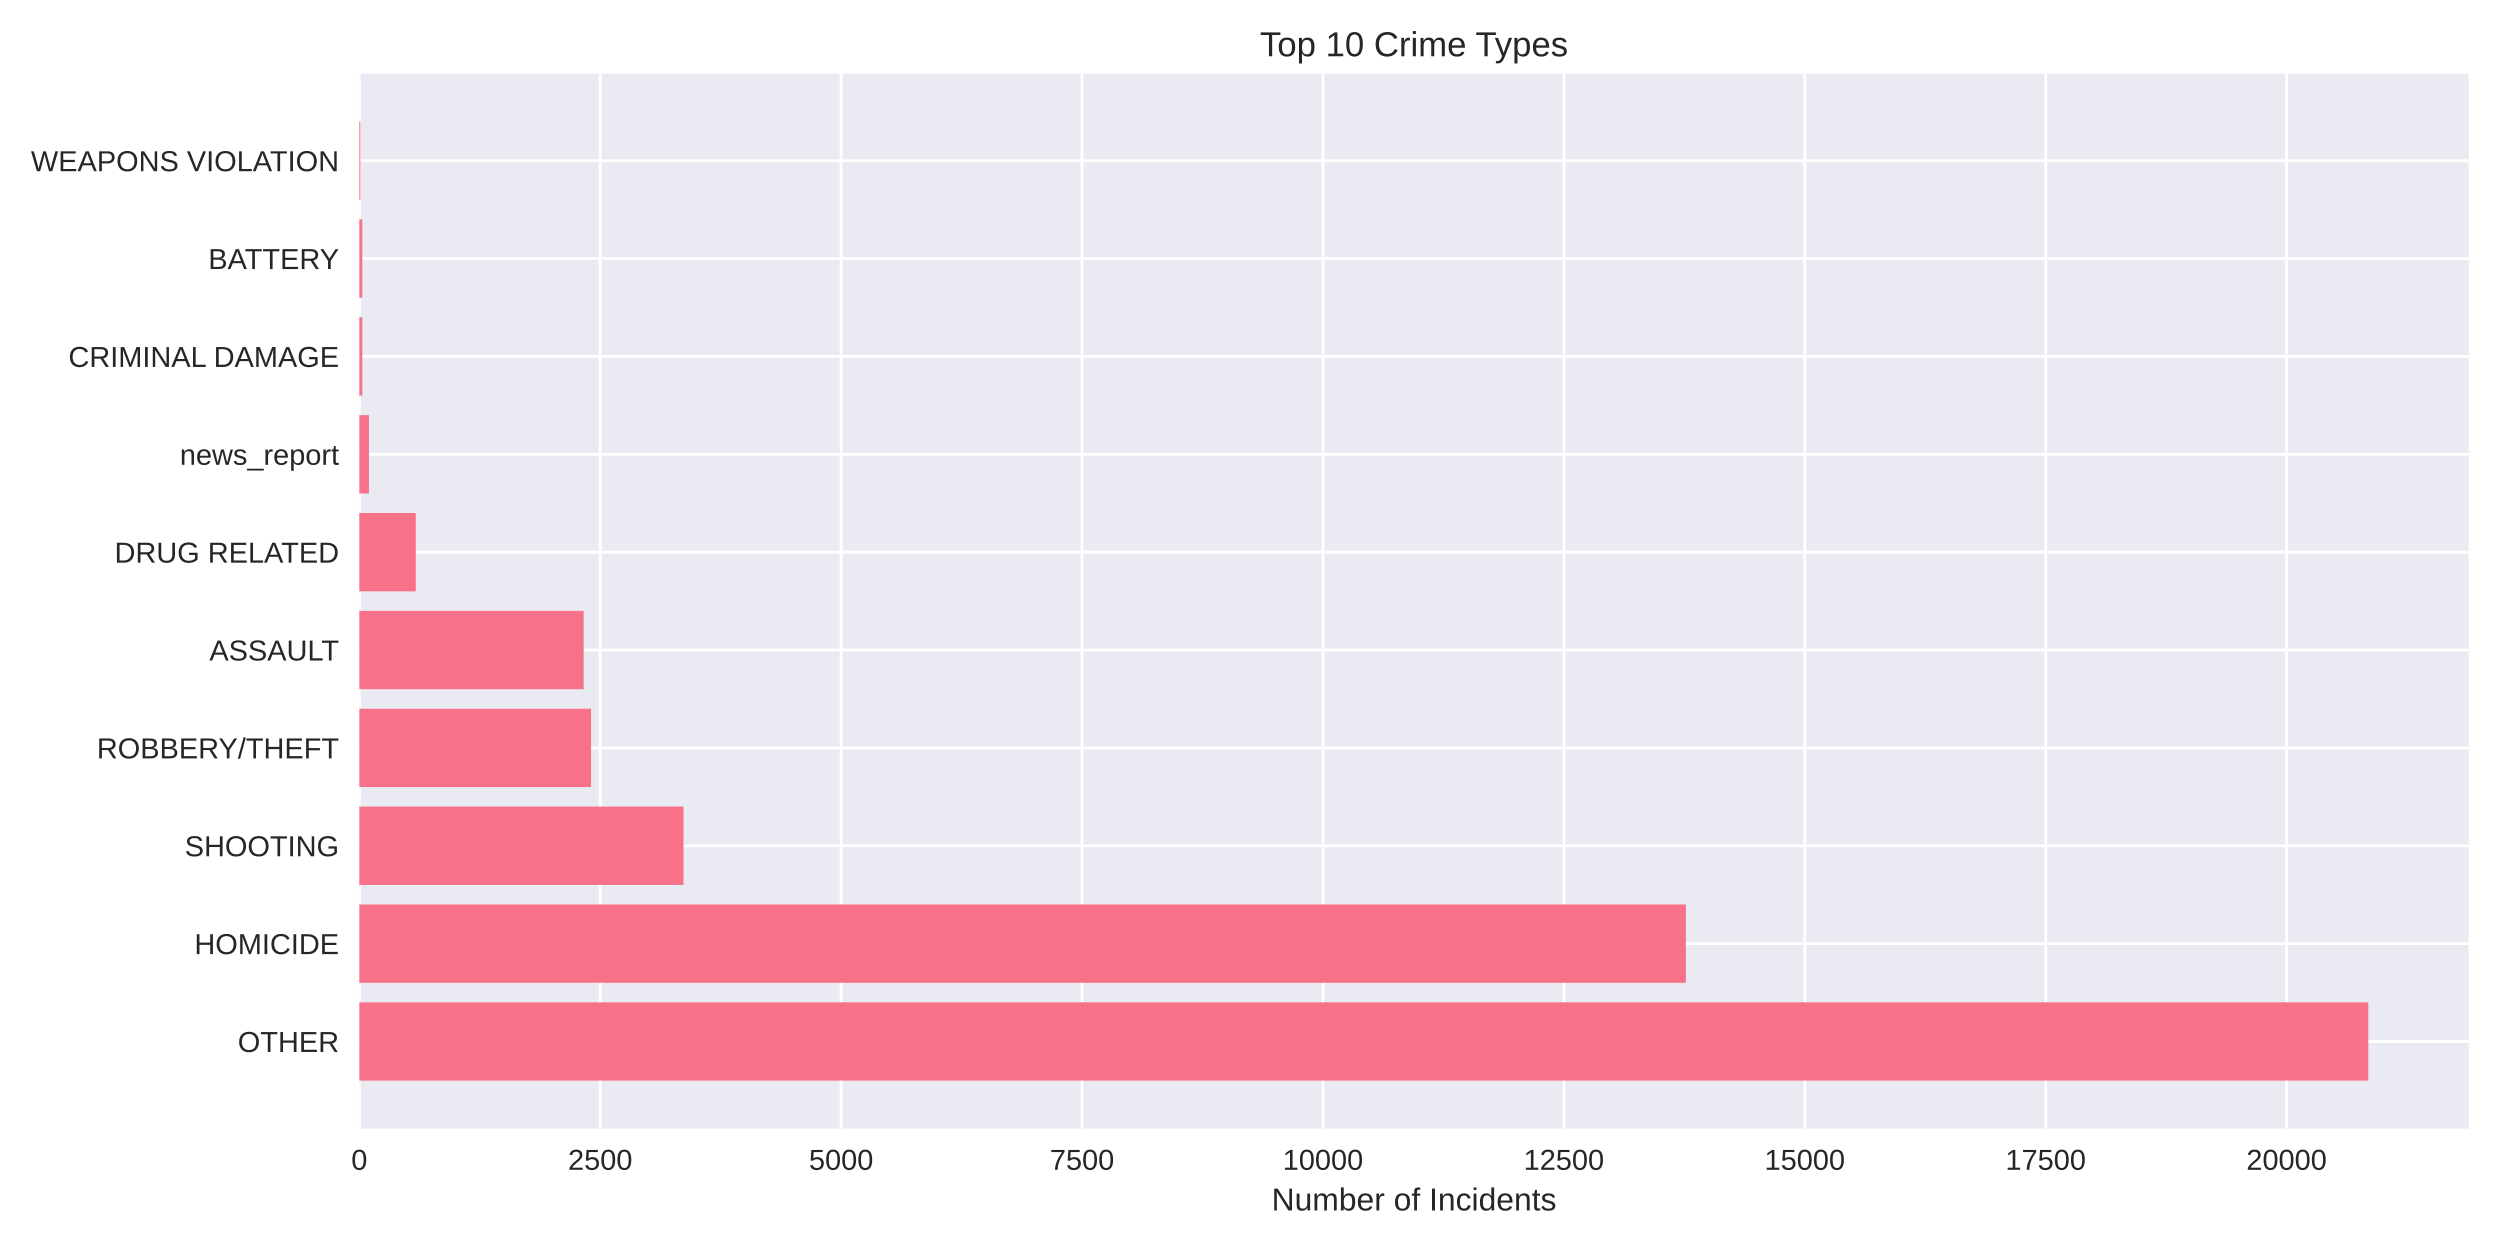
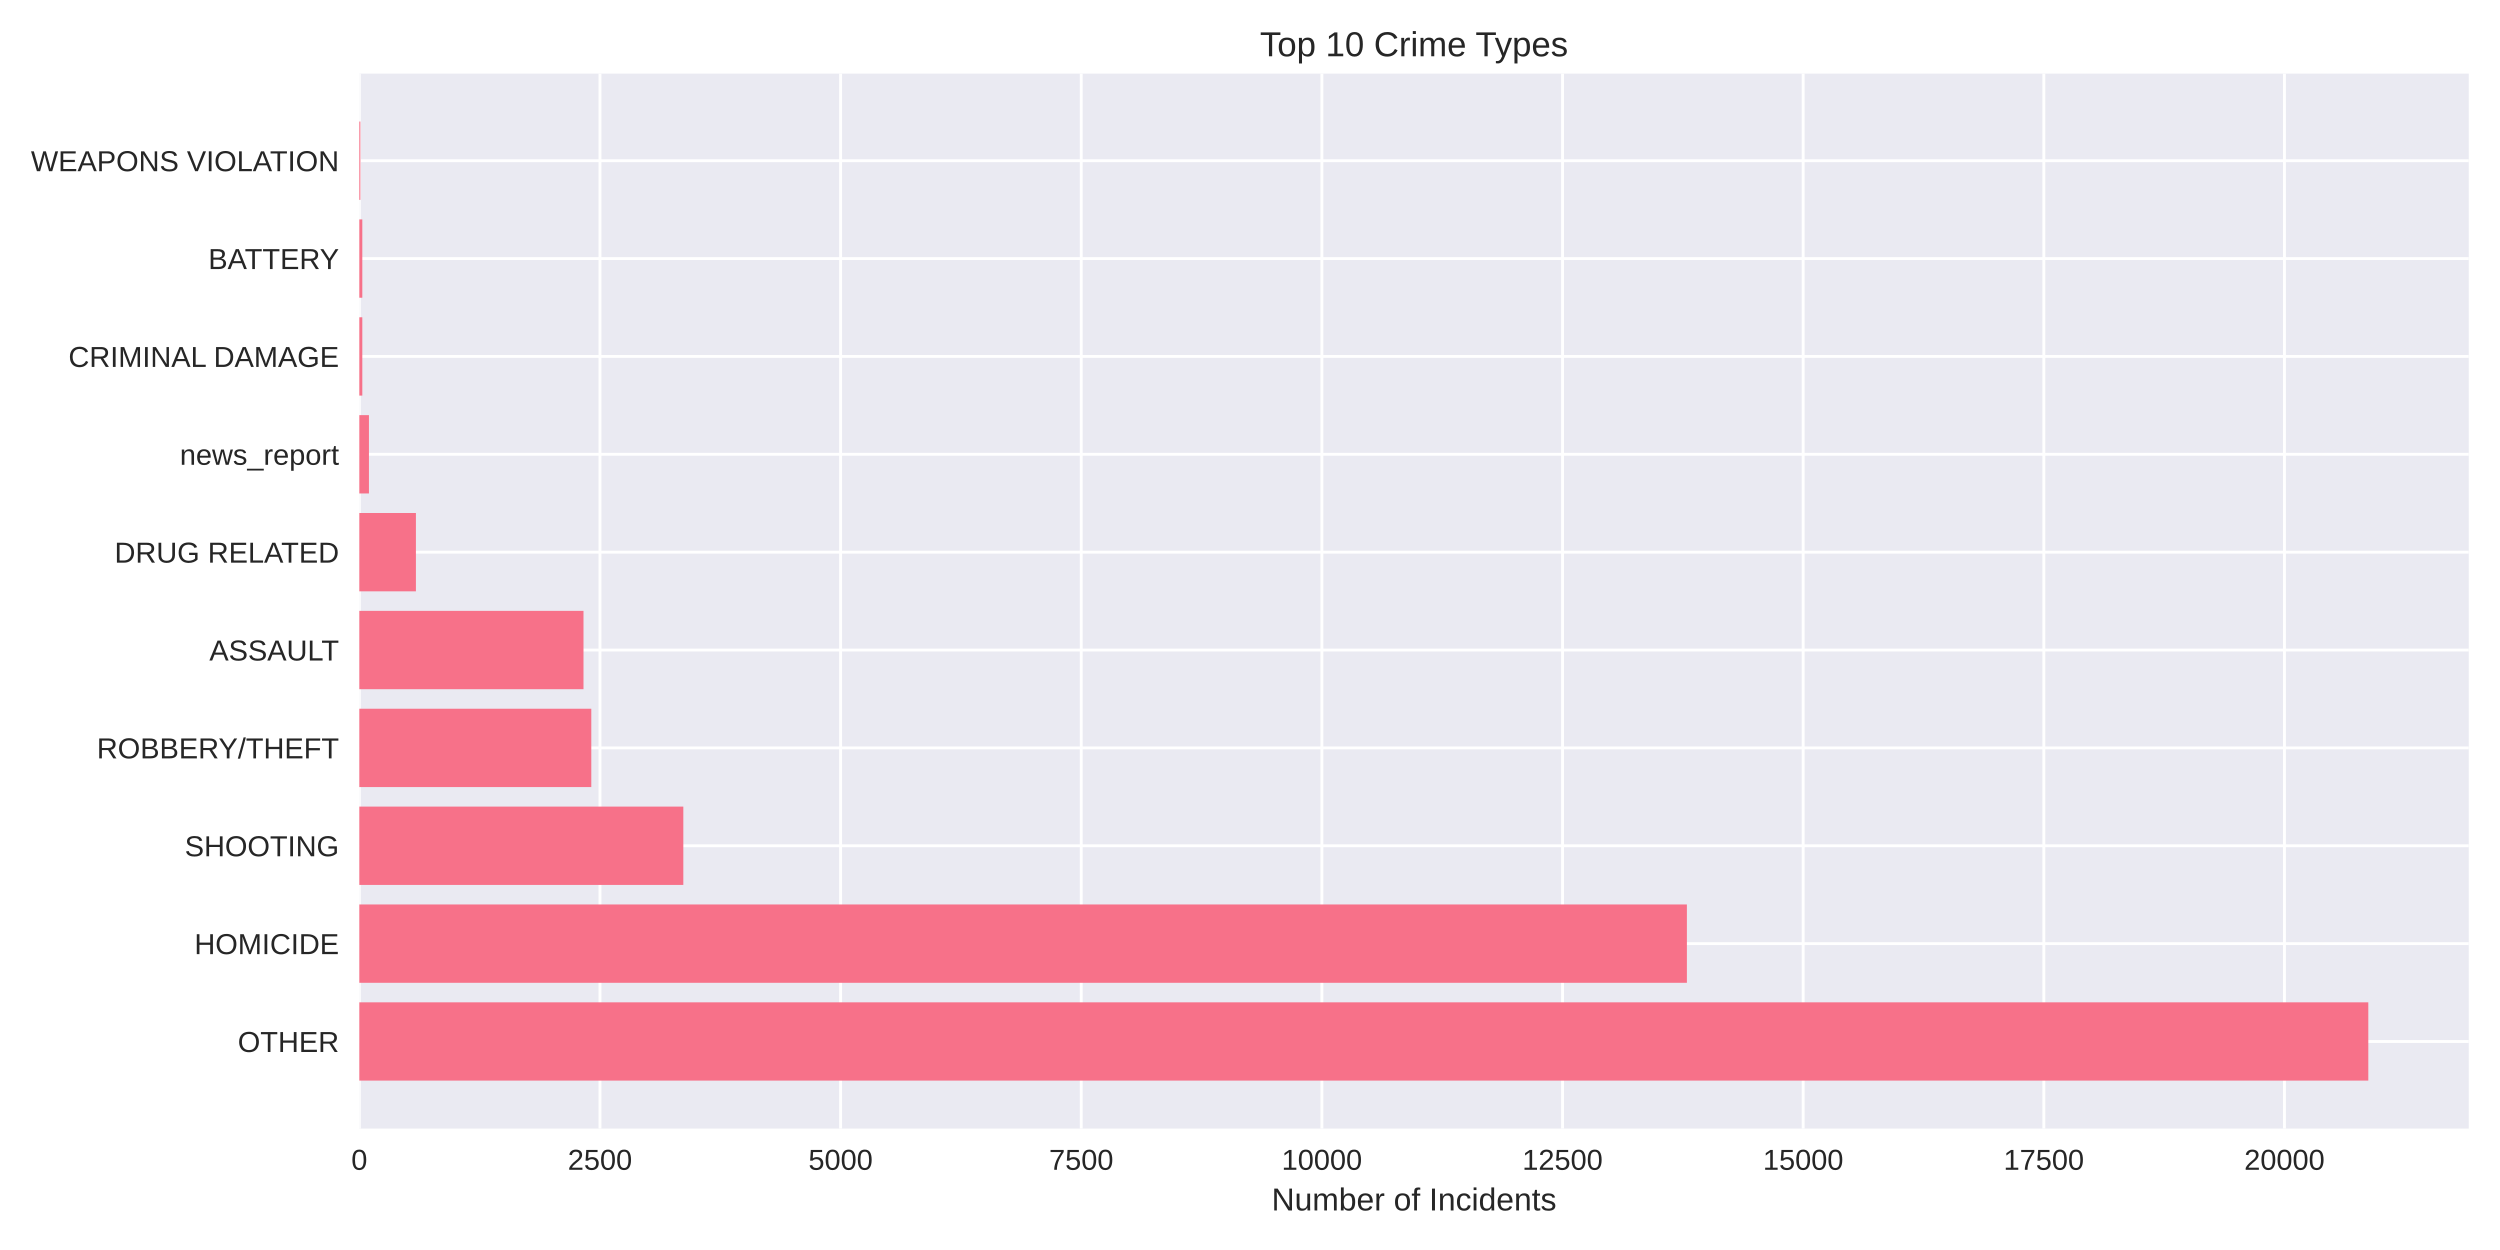
<svg xmlns="http://www.w3.org/2000/svg" width="864pt" height="432pt" viewBox="0 0 864 432" version="1.1">
  <defs>
    <style type="text/css">*{stroke-linejoin: round; stroke-linecap: butt}</style>
  </defs>
  <g id="figure_1">
    <g id="patch_1">
      <path d="M 0 432  L 864 432  L 864 0  L 0 0  z " style="fill: #ffffff" />
    </g>
    <g id="axes_1">
      <g id="patch_2">
        <path d="M 124.18 390.04  L 853.2 390.04  L 853.2 25.44  L 124.18 25.44  z " style="fill: #eaeaf2" />
      </g>
      <g id="matplotlib.axis_1">
        <g id="xtick_1">
          <g id="line2d_1">
-             <path d="M 124.18 390.04  L 124.18 25.44  " clip-path="url(#p64811b618a)" style="fill: none; stroke: #ffffff; stroke-linecap: round" />
+             <path d="M 124.18 390.04  L 124.18 25.44  " clip-path="url(#p12ce65f95e)" style="fill: none; stroke: #ffffff; stroke-linecap: round" />
          </g>
          <g id="line2d_2" />
          <g id="text_1">
            <text style="fill: #262626; font: 10px 'Arial', 'Liberation Sans', 'DejaVu Sans', 'Bitstream Vera Sans', sans-serif; text-anchor: middle" x="124.18" y="404.287" transform="rotate(-0 124.18 404.2869)">0</text>
          </g>
        </g>
        <g id="xtick_2">
          <g id="line2d_3">
-             <path d="M 207.438 390.04  L 207.438 25.44  " clip-path="url(#p64811b618a)" style="fill: none; stroke: #ffffff; stroke-linecap: round" />
+             <path d="M 207.346 390.04  L 207.346 25.44  " clip-path="url(#p12ce65f95e)" style="fill: none; stroke: #ffffff; stroke-linecap: round" />
          </g>
          <g id="line2d_4" />
          <g id="text_2">
-             <text style="fill: #262626; font: 10px 'Arial', 'Liberation Sans', 'DejaVu Sans', 'Bitstream Vera Sans', sans-serif; text-anchor: middle" x="207.438" y="404.287" transform="rotate(-0 207.438 404.2869)">2500</text>
+             <text style="fill: #262626; font: 10px 'Arial', 'Liberation Sans', 'DejaVu Sans', 'Bitstream Vera Sans', sans-serif; text-anchor: middle" x="207.346" y="404.287" transform="rotate(-0 207.3462 404.2869)">2500</text>
          </g>
        </g>
        <g id="xtick_3">
          <g id="line2d_5">
-             <path d="M 290.696 390.04  L 290.696 25.44  " clip-path="url(#p64811b618a)" style="fill: none; stroke: #ffffff; stroke-linecap: round" />
+             <path d="M 290.512 390.04  L 290.512 25.44  " clip-path="url(#p12ce65f95e)" style="fill: none; stroke: #ffffff; stroke-linecap: round" />
          </g>
          <g id="line2d_6" />
          <g id="text_3">
-             <text style="fill: #262626; font: 10px 'Arial', 'Liberation Sans', 'DejaVu Sans', 'Bitstream Vera Sans', sans-serif; text-anchor: middle" x="290.696" y="404.287" transform="rotate(-0 290.6959 404.2869)">5000</text>
+             <text style="fill: #262626; font: 10px 'Arial', 'Liberation Sans', 'DejaVu Sans', 'Bitstream Vera Sans', sans-serif; text-anchor: middle" x="290.512" y="404.287" transform="rotate(-0 290.5124 404.2869)">5000</text>
          </g>
        </g>
        <g id="xtick_4">
          <g id="line2d_7">
-             <path d="M 373.954 390.04  L 373.954 25.44  " clip-path="url(#p64811b618a)" style="fill: none; stroke: #ffffff; stroke-linecap: round" />
+             <path d="M 373.679 390.04  L 373.679 25.44  " clip-path="url(#p12ce65f95e)" style="fill: none; stroke: #ffffff; stroke-linecap: round" />
          </g>
          <g id="line2d_8" />
          <g id="text_4">
-             <text style="fill: #262626; font: 10px 'Arial', 'Liberation Sans', 'DejaVu Sans', 'Bitstream Vera Sans', sans-serif; text-anchor: middle" x="373.954" y="404.287" transform="rotate(-0 373.9539 404.2869)">7500</text>
+             <text style="fill: #262626; font: 10px 'Arial', 'Liberation Sans', 'DejaVu Sans', 'Bitstream Vera Sans', sans-serif; text-anchor: middle" x="373.679" y="404.287" transform="rotate(-0 373.6786 404.2869)">7500</text>
          </g>
        </g>
        <g id="xtick_5">
          <g id="line2d_9">
-             <path d="M 457.212 390.04  L 457.212 25.44  " clip-path="url(#p64811b618a)" style="fill: none; stroke: #ffffff; stroke-linecap: round" />
+             <path d="M 456.845 390.04  L 456.845 25.44  " clip-path="url(#p12ce65f95e)" style="fill: none; stroke: #ffffff; stroke-linecap: round" />
          </g>
          <g id="line2d_10" />
          <g id="text_5">
-             <text style="fill: #262626; font: 10px 'Arial', 'Liberation Sans', 'DejaVu Sans', 'Bitstream Vera Sans', sans-serif; text-anchor: middle" x="457.212" y="404.287" transform="rotate(-0 457.2118 404.2869)">10000</text>
+             <text style="fill: #262626; font: 10px 'Arial', 'Liberation Sans', 'DejaVu Sans', 'Bitstream Vera Sans', sans-serif; text-anchor: middle" x="456.845" y="404.287" transform="rotate(-0 456.8448 404.2869)">10000</text>
          </g>
        </g>
        <g id="xtick_6">
          <g id="line2d_11">
-             <path d="M 540.47 390.04  L 540.47 25.44  " clip-path="url(#p64811b618a)" style="fill: none; stroke: #ffffff; stroke-linecap: round" />
+             <path d="M 540.011 390.04  L 540.011 25.44  " clip-path="url(#p12ce65f95e)" style="fill: none; stroke: #ffffff; stroke-linecap: round" />
          </g>
          <g id="line2d_12" />
          <g id="text_6">
-             <text style="fill: #262626; font: 10px 'Arial', 'Liberation Sans', 'DejaVu Sans', 'Bitstream Vera Sans', sans-serif; text-anchor: middle" x="540.47" y="404.287" transform="rotate(-0 540.4698 404.2869)">12500</text>
+             <text style="fill: #262626; font: 10px 'Arial', 'Liberation Sans', 'DejaVu Sans', 'Bitstream Vera Sans', sans-serif; text-anchor: middle" x="540.011" y="404.287" transform="rotate(-0 540.011 404.2869)">12500</text>
          </g>
        </g>
        <g id="xtick_7">
          <g id="line2d_13">
-             <path d="M 623.728 390.04  L 623.728 25.44  " clip-path="url(#p64811b618a)" style="fill: none; stroke: #ffffff; stroke-linecap: round" />
+             <path d="M 623.177 390.04  L 623.177 25.44  " clip-path="url(#p12ce65f95e)" style="fill: none; stroke: #ffffff; stroke-linecap: round" />
          </g>
          <g id="line2d_14" />
          <g id="text_7">
-             <text style="fill: #262626; font: 10px 'Arial', 'Liberation Sans', 'DejaVu Sans', 'Bitstream Vera Sans', sans-serif; text-anchor: middle" x="623.728" y="404.287" transform="rotate(-0 623.7277 404.2869)">15000</text>
+             <text style="fill: #262626; font: 10px 'Arial', 'Liberation Sans', 'DejaVu Sans', 'Bitstream Vera Sans', sans-serif; text-anchor: middle" x="623.177" y="404.287" transform="rotate(-0 623.1772 404.2869)">15000</text>
          </g>
        </g>
        <g id="xtick_8">
          <g id="line2d_15">
-             <path d="M 706.986 390.04  L 706.986 25.44  " clip-path="url(#p64811b618a)" style="fill: none; stroke: #ffffff; stroke-linecap: round" />
+             <path d="M 706.343 390.04  L 706.343 25.44  " clip-path="url(#p12ce65f95e)" style="fill: none; stroke: #ffffff; stroke-linecap: round" />
          </g>
          <g id="line2d_16" />
          <g id="text_8">
-             <text style="fill: #262626; font: 10px 'Arial', 'Liberation Sans', 'DejaVu Sans', 'Bitstream Vera Sans', sans-serif; text-anchor: middle" x="706.986" y="404.287" transform="rotate(-0 706.9857 404.2869)">17500</text>
+             <text style="fill: #262626; font: 10px 'Arial', 'Liberation Sans', 'DejaVu Sans', 'Bitstream Vera Sans', sans-serif; text-anchor: middle" x="706.343" y="404.287" transform="rotate(-0 706.3434 404.2869)">17500</text>
          </g>
        </g>
        <g id="xtick_9">
          <g id="line2d_17">
-             <path d="M 790.244 390.04  L 790.244 25.44  " clip-path="url(#p64811b618a)" style="fill: none; stroke: #ffffff; stroke-linecap: round" />
+             <path d="M 789.51 390.04  L 789.51 25.44  " clip-path="url(#p12ce65f95e)" style="fill: none; stroke: #ffffff; stroke-linecap: round" />
          </g>
          <g id="line2d_18" />
          <g id="text_9">
-             <text style="fill: #262626; font: 10px 'Arial', 'Liberation Sans', 'DejaVu Sans', 'Bitstream Vera Sans', sans-serif; text-anchor: middle" x="790.244" y="404.287" transform="rotate(-0 790.2437 404.2869)">20000</text>
+             <text style="fill: #262626; font: 10px 'Arial', 'Liberation Sans', 'DejaVu Sans', 'Bitstream Vera Sans', sans-serif; text-anchor: middle" x="789.51" y="404.287" transform="rotate(-0 789.5097 404.2869)">20000</text>
          </g>
        </g>
        <g id="text_10">
          <text style="fill: #262626; font: 11px 'Arial', 'Liberation Sans', 'DejaVu Sans', 'Bitstream Vera Sans', sans-serif; text-anchor: middle" x="488.69" y="418.333" transform="rotate(-0 488.69 418.3334)">Number of Incidents</text>
        </g>
      </g>
      <g id="matplotlib.axis_2">
        <g id="ytick_1">
          <g id="line2d_19">
-             <path d="M 124.18 359.939  L 853.2 359.939  " clip-path="url(#p64811b618a)" style="fill: none; stroke: #ffffff; stroke-linecap: round" />
+             <path d="M 124.18 359.939  L 853.2 359.939  " clip-path="url(#p12ce65f95e)" style="fill: none; stroke: #ffffff; stroke-linecap: round" />
          </g>
          <g id="line2d_20" />
          <g id="text_11">
            <text style="fill: #262626; font: 10px 'Arial', 'Liberation Sans', 'DejaVu Sans', 'Bitstream Vera Sans', sans-serif; text-anchor: end" x="117.18" y="363.562" transform="rotate(-0 117.18 363.562)">OTHER</text>
          </g>
        </g>
        <g id="ytick_2">
          <g id="line2d_21">
-             <path d="M 124.18 326.117  L 853.2 326.117  " clip-path="url(#p64811b618a)" style="fill: none; stroke: #ffffff; stroke-linecap: round" />
+             <path d="M 124.18 326.117  L 853.2 326.117  " clip-path="url(#p12ce65f95e)" style="fill: none; stroke: #ffffff; stroke-linecap: round" />
          </g>
          <g id="line2d_22" />
          <g id="text_12">
            <text style="fill: #262626; font: 10px 'Arial', 'Liberation Sans', 'DejaVu Sans', 'Bitstream Vera Sans', sans-serif; text-anchor: end" x="117.18" y="329.74" transform="rotate(-0 117.18 329.7401)">HOMICIDE</text>
          </g>
        </g>
        <g id="ytick_3">
          <g id="line2d_23">
-             <path d="M 124.18 292.295  L 853.2 292.295  " clip-path="url(#p64811b618a)" style="fill: none; stroke: #ffffff; stroke-linecap: round" />
+             <path d="M 124.18 292.295  L 853.2 292.295  " clip-path="url(#p12ce65f95e)" style="fill: none; stroke: #ffffff; stroke-linecap: round" />
          </g>
          <g id="line2d_24" />
          <g id="text_13">
            <text style="fill: #262626; font: 10px 'Arial', 'Liberation Sans', 'DejaVu Sans', 'Bitstream Vera Sans', sans-serif; text-anchor: end" x="117.18" y="295.918" transform="rotate(-0 117.18 295.9182)">SHOOTING</text>
          </g>
        </g>
        <g id="ytick_4">
          <g id="line2d_25">
-             <path d="M 124.18 258.473  L 853.2 258.473  " clip-path="url(#p64811b618a)" style="fill: none; stroke: #ffffff; stroke-linecap: round" />
+             <path d="M 124.18 258.473  L 853.2 258.473  " clip-path="url(#p12ce65f95e)" style="fill: none; stroke: #ffffff; stroke-linecap: round" />
          </g>
          <g id="line2d_26" />
          <g id="text_14">
            <text style="fill: #262626; font: 10px 'Arial', 'Liberation Sans', 'DejaVu Sans', 'Bitstream Vera Sans', sans-serif; text-anchor: end" x="117.18" y="262.096" transform="rotate(-0 117.18 262.0963)">ROBBERY/THEFT</text>
          </g>
        </g>
        <g id="ytick_5">
          <g id="line2d_27">
-             <path d="M 124.18 224.651  L 853.2 224.651  " clip-path="url(#p64811b618a)" style="fill: none; stroke: #ffffff; stroke-linecap: round" />
+             <path d="M 124.18 224.651  L 853.2 224.651  " clip-path="url(#p12ce65f95e)" style="fill: none; stroke: #ffffff; stroke-linecap: round" />
          </g>
          <g id="line2d_28" />
          <g id="text_15">
            <text style="fill: #262626; font: 10px 'Arial', 'Liberation Sans', 'DejaVu Sans', 'Bitstream Vera Sans', sans-serif; text-anchor: end" x="117.18" y="228.274" transform="rotate(-0 117.18 228.2744)">ASSAULT</text>
          </g>
        </g>
        <g id="ytick_6">
          <g id="line2d_29">
-             <path d="M 124.18 190.829  L 853.2 190.829  " clip-path="url(#p64811b618a)" style="fill: none; stroke: #ffffff; stroke-linecap: round" />
+             <path d="M 124.18 190.829  L 853.2 190.829  " clip-path="url(#p12ce65f95e)" style="fill: none; stroke: #ffffff; stroke-linecap: round" />
          </g>
          <g id="line2d_30" />
          <g id="text_16">
            <text style="fill: #262626; font: 10px 'Arial', 'Liberation Sans', 'DejaVu Sans', 'Bitstream Vera Sans', sans-serif; text-anchor: end" x="117.18" y="194.452" transform="rotate(-0 117.18 194.4525)">DRUG RELATED</text>
          </g>
        </g>
        <g id="ytick_7">
          <g id="line2d_31">
-             <path d="M 124.18 157.007  L 853.2 157.007  " clip-path="url(#p64811b618a)" style="fill: none; stroke: #ffffff; stroke-linecap: round" />
+             <path d="M 124.18 157.007  L 853.2 157.007  " clip-path="url(#p12ce65f95e)" style="fill: none; stroke: #ffffff; stroke-linecap: round" />
          </g>
          <g id="line2d_32" />
          <g id="text_17">
            <text style="fill: #262626; font: 10px 'Arial', 'Liberation Sans', 'DejaVu Sans', 'Bitstream Vera Sans', sans-serif; text-anchor: end" x="117.18" y="160.631" transform="rotate(-0 117.18 160.6306)">news_report</text>
          </g>
        </g>
        <g id="ytick_8">
          <g id="line2d_33">
-             <path d="M 124.18 123.185  L 853.2 123.185  " clip-path="url(#p64811b618a)" style="fill: none; stroke: #ffffff; stroke-linecap: round" />
+             <path d="M 124.18 123.185  L 853.2 123.185  " clip-path="url(#p12ce65f95e)" style="fill: none; stroke: #ffffff; stroke-linecap: round" />
          </g>
          <g id="line2d_34" />
          <g id="text_18">
            <text style="fill: #262626; font: 10px 'Arial', 'Liberation Sans', 'DejaVu Sans', 'Bitstream Vera Sans', sans-serif; text-anchor: end" x="117.18" y="126.809" transform="rotate(-0 117.18 126.8087)">CRIMINAL DAMAGE</text>
          </g>
        </g>
        <g id="ytick_9">
          <g id="line2d_35">
-             <path d="M 124.18 89.363  L 853.2 89.363  " clip-path="url(#p64811b618a)" style="fill: none; stroke: #ffffff; stroke-linecap: round" />
+             <path d="M 124.18 89.363  L 853.2 89.363  " clip-path="url(#p12ce65f95e)" style="fill: none; stroke: #ffffff; stroke-linecap: round" />
          </g>
          <g id="line2d_36" />
          <g id="text_19">
            <text style="fill: #262626; font: 10px 'Arial', 'Liberation Sans', 'DejaVu Sans', 'Bitstream Vera Sans', sans-serif; text-anchor: end" x="117.18" y="92.987" transform="rotate(-0 117.18 92.98681)">BATTERY</text>
          </g>
        </g>
        <g id="ytick_10">
          <g id="line2d_37">
-             <path d="M 124.18 55.541  L 853.2 55.541  " clip-path="url(#p64811b618a)" style="fill: none; stroke: #ffffff; stroke-linecap: round" />
+             <path d="M 124.18 55.541  L 853.2 55.541  " clip-path="url(#p12ce65f95e)" style="fill: none; stroke: #ffffff; stroke-linecap: round" />
          </g>
          <g id="line2d_38" />
          <g id="text_20">
            <text style="fill: #262626; font: 10px 'Arial', 'Liberation Sans', 'DejaVu Sans', 'Bitstream Vera Sans', sans-serif; text-anchor: end" x="117.18" y="59.165" transform="rotate(-0 117.18 59.16492)">WEAPONS VIOLATION</text>
          </g>
        </g>
      </g>
      <g id="patch_3">
-         <path d="M 124.18 373.467  L 818.485 373.467  L 818.485 346.41  L 124.18 346.41  z " clip-path="url(#p64811b618a)" style="fill: #f77189" />
+         <path d="M 124.18 373.467  L 818.485 373.467  L 818.485 346.41  L 124.18 346.41  z " clip-path="url(#p12ce65f95e)" style="fill: #f77189" />
      </g>
      <g id="patch_4">
-         <path d="M 124.18 339.645  L 582.632 339.645  L 582.632 312.588  L 124.18 312.588  z " clip-path="url(#p64811b618a)" style="fill: #f77189" />
+         <path d="M 124.18 339.645  L 582.991 339.645  L 582.991 312.588  L 124.18 312.588  z " clip-path="url(#p12ce65f95e)" style="fill: #f77189" />
      </g>
      <g id="patch_5">
-         <path d="M 124.18 305.823  L 236.212 305.823  L 236.212 278.766  L 124.18 278.766  z " clip-path="url(#p64811b618a)" style="fill: #f77189" />
+         <path d="M 124.18 305.823  L 236.155 305.823  L 236.155 278.766  L 124.18 278.766  z " clip-path="url(#p12ce65f95e)" style="fill: #f77189" />
      </g>
      <g id="patch_6">
-         <path d="M 124.18 272.002  L 204.274 272.002  L 204.274 244.944  L 124.18 244.944  z " clip-path="url(#p64811b618a)" style="fill: #f77189" />
+         <path d="M 124.18 272.002  L 204.352 272.002  L 204.352 244.944  L 124.18 244.944  z " clip-path="url(#p12ce65f95e)" style="fill: #f77189" />
      </g>
      <g id="patch_7">
-         <path d="M 124.18 238.18  L 201.71 238.18  L 201.71 211.122  L 124.18 211.122  z " clip-path="url(#p64811b618a)" style="fill: #f77189" />
+         <path d="M 124.18 238.18  L 201.658 238.18  L 201.658 211.122  L 124.18 211.122  z " clip-path="url(#p12ce65f95e)" style="fill: #f77189" />
      </g>
      <g id="patch_8">
-         <path d="M 124.18 204.358  L 143.696 204.358  L 143.696 177.3  L 124.18 177.3  z " clip-path="url(#p64811b618a)" style="fill: #f77189" />
+         <path d="M 124.18 204.358  L 143.741 204.358  L 143.741 177.3  L 124.18 177.3  z " clip-path="url(#p12ce65f95e)" style="fill: #f77189" />
      </g>
      <g id="patch_9">
-         <path d="M 124.18 170.536  L 127.51 170.536  L 127.51 143.478  L 124.18 143.478  z " clip-path="url(#p64811b618a)" style="fill: #f77189" />
+         <path d="M 124.18 170.536  L 127.507 170.536  L 127.507 143.478  L 124.18 143.478  z " clip-path="url(#p12ce65f95e)" style="fill: #f77189" />
      </g>
      <g id="patch_10">
-         <path d="M 124.18 136.714  L 125.212 136.714  L 125.212 109.657  L 124.18 109.657  z " clip-path="url(#p64811b618a)" style="fill: #f77189" />
+         <path d="M 124.18 136.714  L 125.211 136.714  L 125.211 109.657  L 124.18 109.657  z " clip-path="url(#p12ce65f95e)" style="fill: #f77189" />
      </g>
      <g id="patch_11">
-         <path d="M 124.18 102.892  L 125.212 102.892  L 125.212 75.835  L 124.18 75.835  z " clip-path="url(#p64811b618a)" style="fill: #f77189" />
+         <path d="M 124.18 102.892  L 125.211 102.892  L 125.211 75.835  L 124.18 75.835  z " clip-path="url(#p12ce65f95e)" style="fill: #f77189" />
      </g>
      <g id="patch_12">
-         <path d="M 124.18 69.07  L 124.546 69.07  L 124.546 42.013  L 124.18 42.013  z " clip-path="url(#p64811b618a)" style="fill: #f77189" />
+         <path d="M 124.18 69.07  L 124.546 69.07  L 124.546 42.013  L 124.18 42.013  z " clip-path="url(#p12ce65f95e)" style="fill: #f77189" />
      </g>
      <g id="patch_13">
        <path d="M 124.18 390.04  L 124.18 25.44  " style="fill: none" />
      </g>
      <g id="patch_14">
        <path d="M 853.2 390.04  L 853.2 25.44  " style="fill: none" />
      </g>
      <g id="patch_15">
        <path d="M 124.18 390.04  L 853.2 390.04  " style="fill: none" />
      </g>
      <g id="patch_16">
        <path d="M 124.18 25.44  L 853.2 25.44  " style="fill: none" />
      </g>
      <g id="text_21">
        <text style="fill: #262626; font: 12px 'Arial', 'Liberation Sans', 'DejaVu Sans', 'Bitstream Vera Sans', sans-serif; text-anchor: middle" x="488.69" y="19.44" transform="rotate(-0 488.69 19.44)">Top 10 Crime Types</text>
      </g>
    </g>
  </g>
  <defs>
-     <clipPath id="p64811b618a">
+     <clipPath id="p12ce65f95e">
      <rect x="124.18" y="25.44" width="729.02" height="364.6" />
    </clipPath>
  </defs>
</svg>
